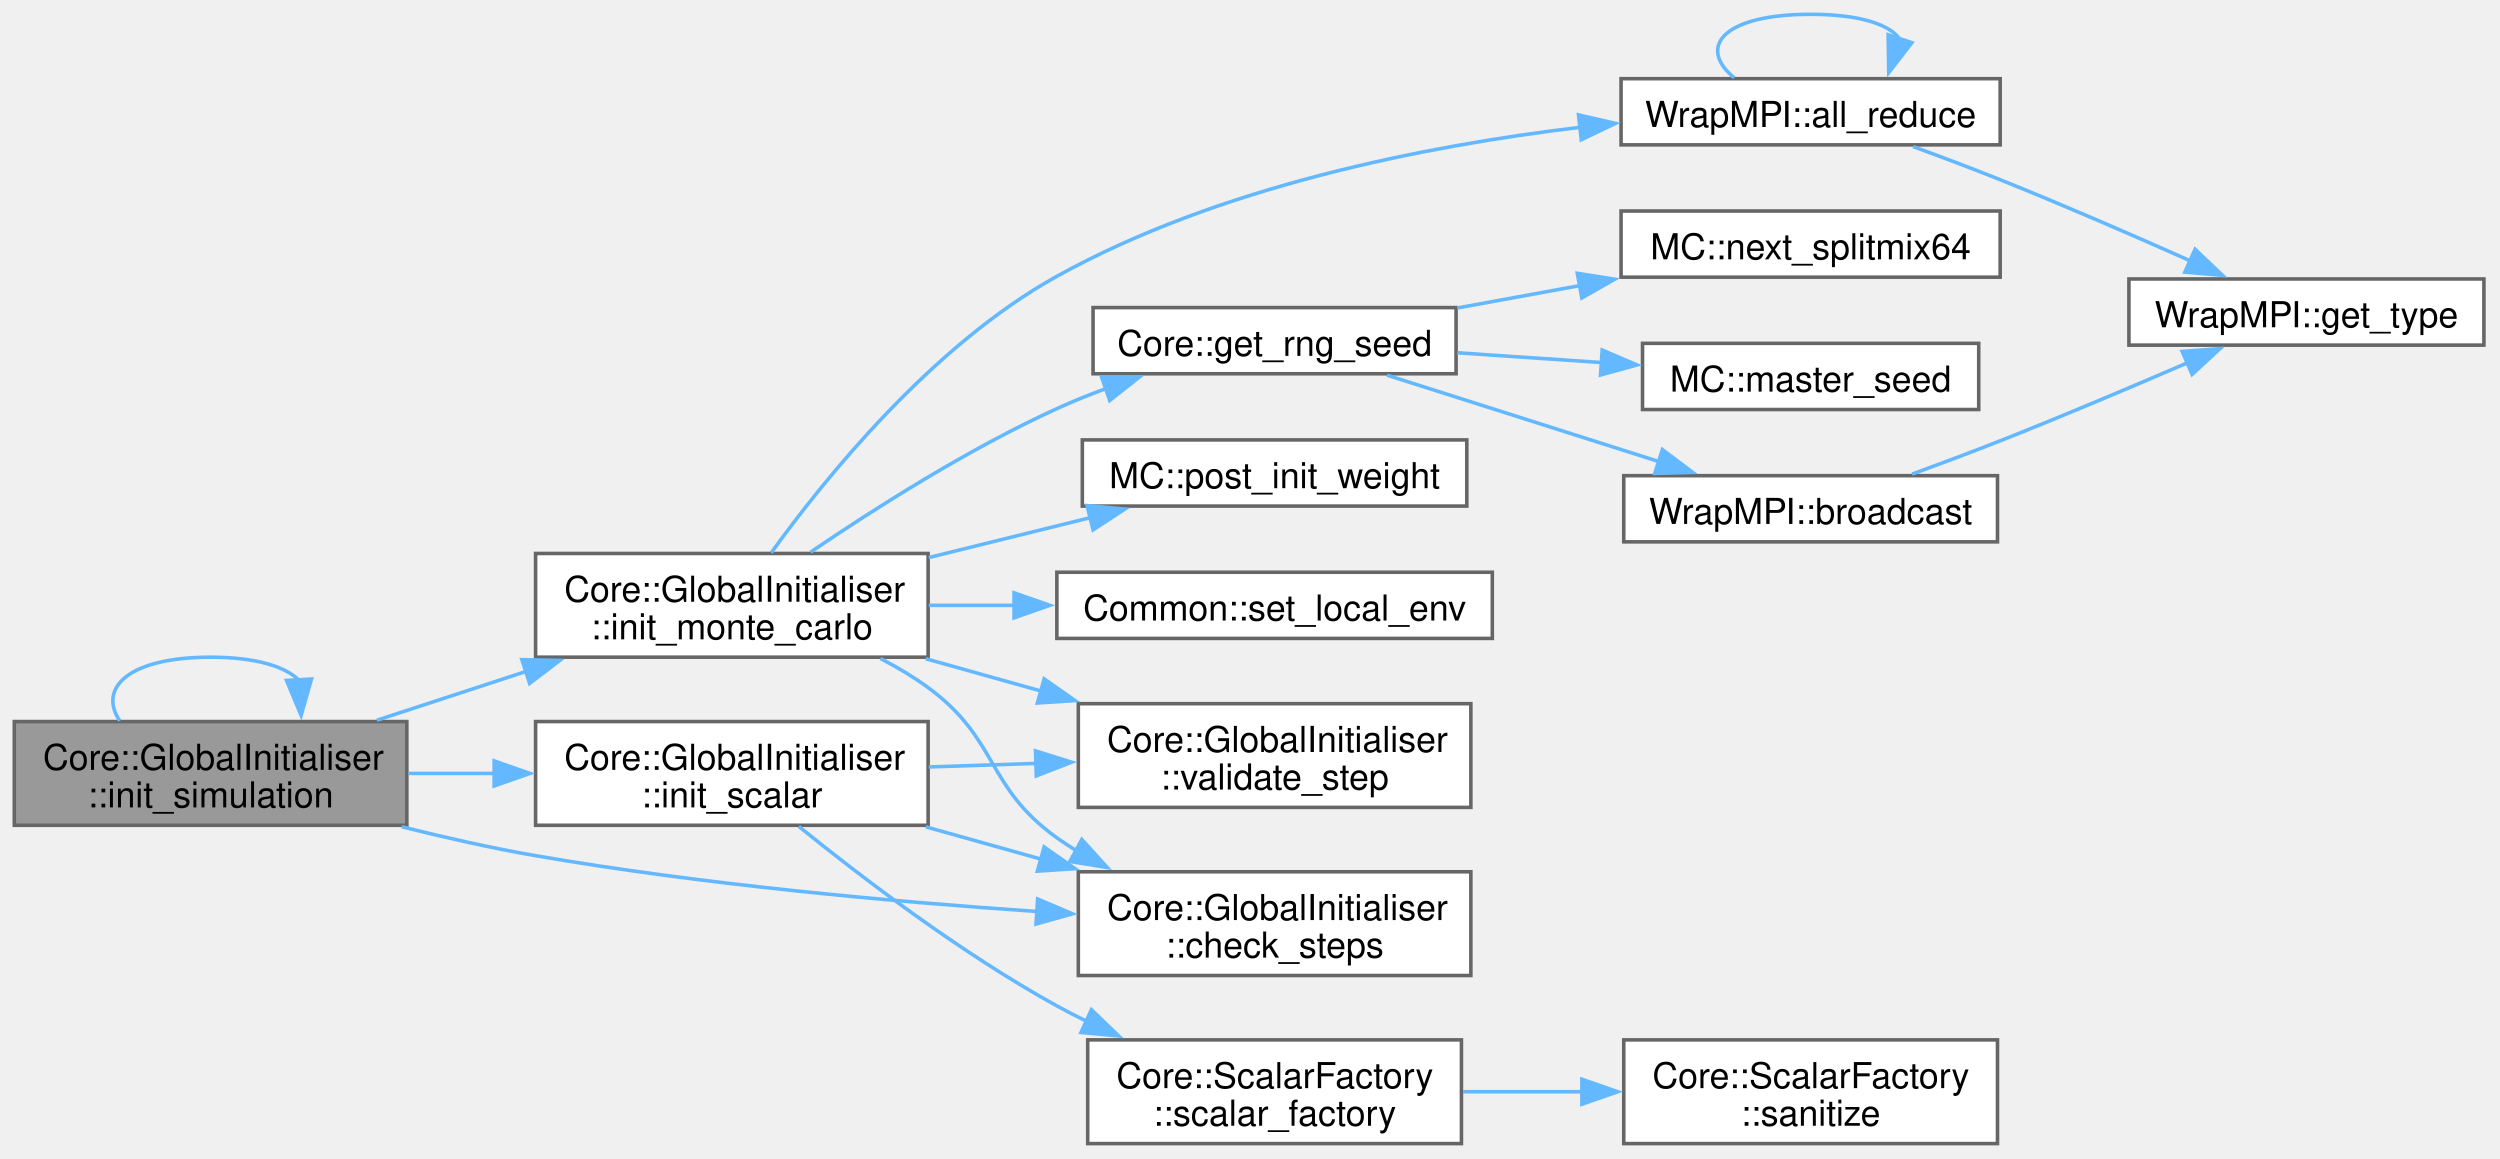
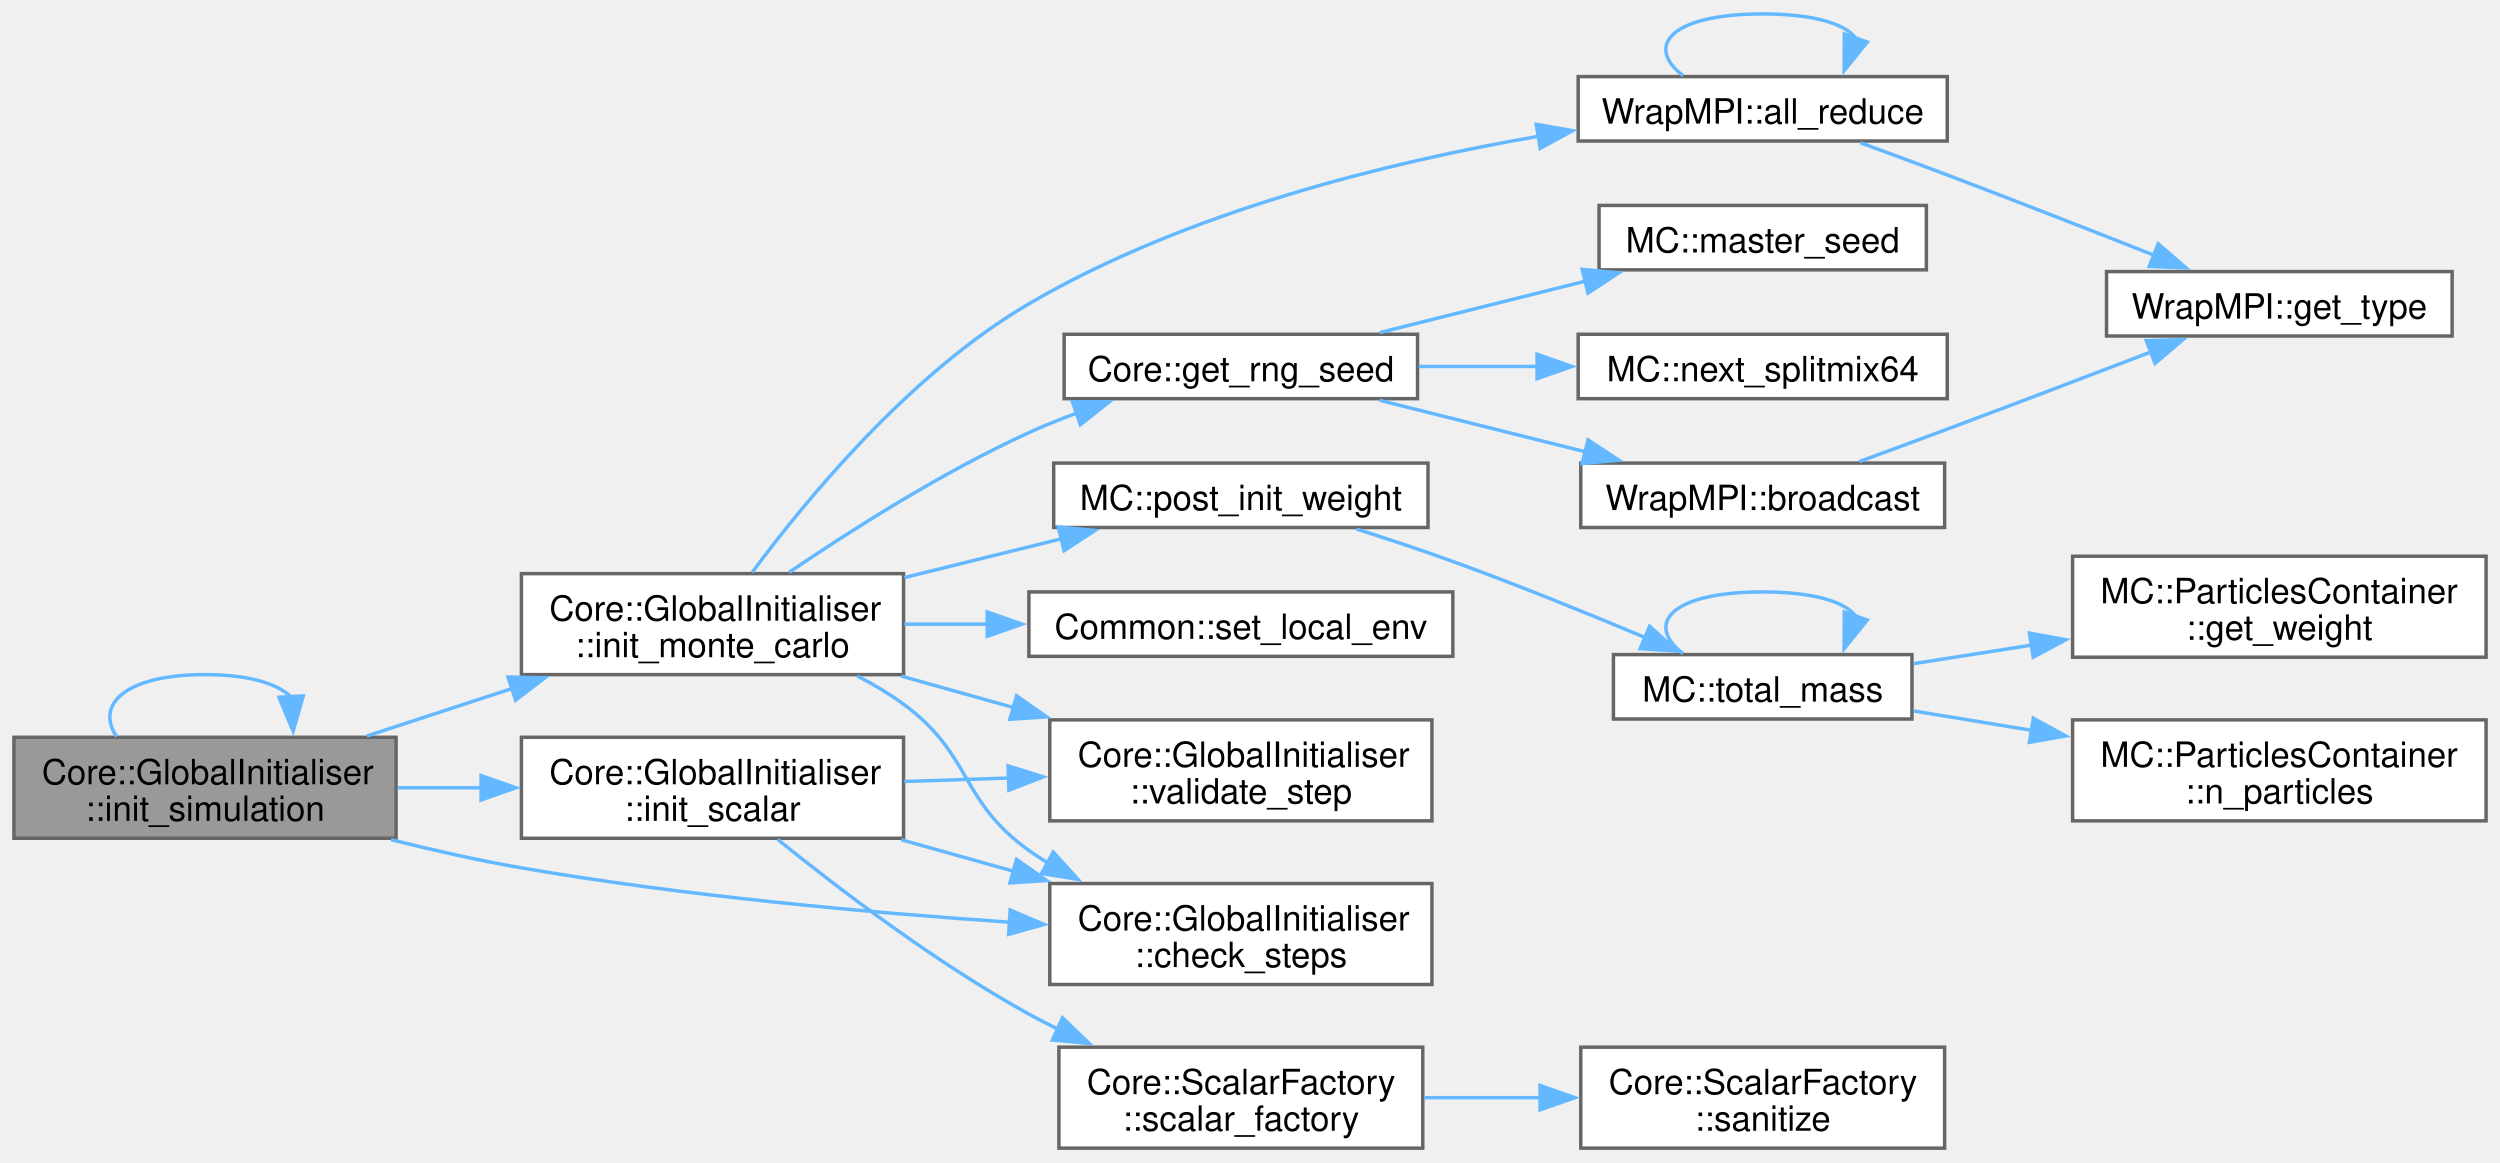
- <svg xmlns="http://www.w3.org/2000/svg" xmlns:xlink="http://www.w3.org/1999/xlink" width="699pt" height="324pt" viewBox="0.00 0.00 699.00 324.00">
-   <g id="graph0" class="graph" transform="scale(1 1) rotate(0) translate(4 319.75)">
+ <svg xmlns="http://www.w3.org/2000/svg" xmlns:xlink="http://www.w3.org/1999/xlink" width="718pt" height="334pt" viewBox="0.00 0.00 718.00 334.00">
+   <g id="graph0" class="graph" transform="scale(1 1) rotate(0) translate(4 329.75)">
    <g id="Node000001" class="node">
      <g id="a_Node000001">
        <a xlink:title="Initializes a simulation unit.">
          <polygon fill="#999999" stroke="#666666" points="109.75,-118 0,-118 0,-89 109.75,-89 109.75,-118" />
          <text xml:space="preserve" text-anchor="start" x="8" y="-104.5" font-family="Helvetica,sans-Serif" font-size="10.00">Core::GlobalInitialiser</text>
          <text xml:space="preserve" text-anchor="middle" x="54.88" y="-94" font-family="Helvetica,sans-Serif" font-size="10.00">::init_simulation</text>
        </a>
      </g>
    </g>
-     <g id="edge20_Node000001_Node000001" class="edge">
-       <g id="a_edge20_Node000001_Node000001">
+     <g id="edge24_Node000001_Node000001" class="edge">
+       <g id="a_edge24_Node000001_Node000001">
        <a xlink:title=" ">
          <path fill="none" stroke="#63b8ff" d="M29.48,-118.21C23.35,-127.32 31.82,-136 54.88,-136 67.48,-136 75.73,-133.41 79.61,-129.56" />
          <polygon fill="#63b8ff" stroke="#63b8ff" points="83.1,-129.9 80.19,-119.72 76.11,-129.5 83.1,-129.9" />
        </a>
      </g>
    </g>
    <g id="Node000002" class="node">
      <g id="a_Node000002">
        <a xlink:href="classCore_1_1GlobalInitialiser.html#a5134f9db1f59d9124d5fdec88e3e99f3" target="_top" xlink:title="Checks the validity of specified initialization steps.">
          <polygon fill="white" stroke="#666666" points="407.25,-76 297.5,-76 297.5,-47 407.25,-47 407.25,-76" />
          <text xml:space="preserve" text-anchor="start" x="305.5" y="-62.5" font-family="Helvetica,sans-Serif" font-size="10.00">Core::GlobalInitialiser</text>
          <text xml:space="preserve" text-anchor="middle" x="352.38" y="-52" font-family="Helvetica,sans-Serif" font-size="10.00">::check_steps</text>
        </a>
      </g>
    </g>
    <g id="edge1_Node000001_Node000002" class="edge">
      <g id="a_edge1_Node000001_Node000002">
        <a xlink:title=" ">
          <path fill="none" stroke="#63b8ff" d="M108.32,-88.59C120.53,-85.54 133.53,-82.61 145.75,-80.5 192.31,-72.44 245.43,-67.65 286.02,-64.89" />
          <polygon fill="#63b8ff" stroke="#63b8ff" points="286.12,-68.39 295.87,-64.25 285.67,-61.4 286.12,-68.39" />
        </a>
      </g>
    </g>
    <g id="Node000003" class="node">
      <g id="a_Node000003">
        <a xlink:href="classCore_1_1GlobalInitialiser.html#a9b38d15538796d9cc115211890a6c081" target="_top" xlink:title="Initializes a Monte Carlo unit.">
          <polygon fill="white" stroke="#666666" points="255.5,-165 145.75,-165 145.75,-136 255.5,-136 255.5,-165" />
          <text xml:space="preserve" text-anchor="start" x="153.75" y="-151.5" font-family="Helvetica,sans-Serif" font-size="10.00">Core::GlobalInitialiser</text>
          <text xml:space="preserve" text-anchor="middle" x="200.62" y="-141" font-family="Helvetica,sans-Serif" font-size="10.00">::init_monte_carlo</text>
        </a>
      </g>
    </g>
    <g id="edge2_Node000001_Node000003" class="edge">
      <g id="a_edge2_Node000001_Node000003">
        <a xlink:title=" ">
          <path fill="none" stroke="#63b8ff" d="M101.36,-118.37C114.6,-122.7 129.23,-127.48 143.06,-132.01" />
          <polygon fill="#63b8ff" stroke="#63b8ff" points="141.91,-135.31 152.51,-135.09 144.09,-128.66 141.91,-135.31" />
        </a>
      </g>
    </g>
-     <g id="Node000013" class="node">
-       <g id="a_Node000013">
+     <g id="Node000016" class="node">
+       <g id="a_Node000016">
        <a xlink:href="classCore_1_1GlobalInitialiser.html#aa84a61b25f475380b38306232e25aff6" target="_top" xlink:title="Initializes a scalar component of the simulation.">
          <polygon fill="white" stroke="#666666" points="255.5,-118 145.75,-118 145.75,-89 255.5,-89 255.5,-118" />
          <text xml:space="preserve" text-anchor="start" x="153.75" y="-104.5" font-family="Helvetica,sans-Serif" font-size="10.00">Core::GlobalInitialiser</text>
          <text xml:space="preserve" text-anchor="middle" x="200.62" y="-94" font-family="Helvetica,sans-Serif" font-size="10.00">::init_scalar</text>
        </a>
      </g>
    </g>
-     <g id="edge15_Node000001_Node000013" class="edge">
-       <g id="a_edge15_Node000001_Node000013">
+     <g id="edge19_Node000001_Node000016" class="edge">
+       <g id="a_edge19_Node000001_Node000016">
        <a xlink:title=" ">
          <path fill="none" stroke="#63b8ff" d="M110.22,-103.5C118.11,-103.5 126.3,-103.5 134.38,-103.5" />
          <polygon fill="#63b8ff" stroke="#63b8ff" points="134.17,-107 144.17,-103.5 134.17,-100 134.17,-107" />
        </a>
      </g>
    </g>
    <g id="edge6_Node000003_Node000002" class="edge">
      <g id="a_edge6_Node000003_Node000002">
        <a xlink:title=" ">
          <path fill="none" stroke="#63b8ff" d="M242.17,-135.63C246.85,-133.22 251.4,-130.51 255.5,-127.5 275.32,-112.96 271.51,-99.82 291.5,-85.5 293.28,-84.23 295.13,-83.01 297.03,-81.85" />
          <polygon fill="#63b8ff" stroke="#63b8ff" points="298.48,-85.04 305.6,-77.19 295.14,-78.89 298.48,-85.04" />
        </a>
      </g>
    </g>
    <g id="Node000004" class="node">
      <g id="a_Node000004">
        <a xlink:href="namespaceWrapMPI.html#a8237adbb04708d9bf4bae9e904d04f5f" target="_top" xlink:title=" ">
-           <polygon fill="white" stroke="#666666" points="555.25,-297.75 449.25,-297.75 449.25,-279.25 555.25,-279.25 555.25,-297.75" />
-           <text xml:space="preserve" text-anchor="middle" x="502.25" y="-284.25" font-family="Helvetica,sans-Serif" font-size="10.00">WrapMPI::all_reduce</text>
+           <polygon fill="white" stroke="#666666" points="555.25,-307.75 449.25,-307.75 449.25,-289.25 555.25,-289.25 555.25,-307.75" />
+           <text xml:space="preserve" text-anchor="middle" x="502.25" y="-294.25" font-family="Helvetica,sans-Serif" font-size="10.00">WrapMPI::all_reduce</text>
        </a>
      </g>
    </g>
    <g id="edge3_Node000003_Node000004" class="edge">
      <g id="a_edge3_Node000003_Node000004">
        <a xlink:title=" ">
-           <path fill="none" stroke="#63b8ff" d="M211.64,-165.2C226.53,-185.86 256.55,-223.11 291.5,-242.5 336.69,-267.57 394.43,-278.98 437.89,-284.17" />
-           <polygon fill="#63b8ff" stroke="#63b8ff" points="437.35,-287.63 447.68,-285.25 438.12,-280.67 437.35,-287.63" />
+           <path fill="none" stroke="#63b8ff" d="M212.01,-165.33C227.14,-185.8 257.19,-222.44 291.5,-242.5 336.6,-268.87 394.36,-283.1 437.84,-290.61" />
+           <polygon fill="#63b8ff" stroke="#63b8ff" points="437.21,-294.05 447.64,-292.22 438.34,-287.14 437.21,-294.05" />
        </a>
      </g>
    </g>
    <g id="Node000006" class="node">
      <g id="a_Node000006">
        <a xlink:href="namespaceCore.html#a0e2d8a570d24a93cf81c2765b319ed8c" target="_top" xlink:title=" ">
          <polygon fill="white" stroke="#666666" points="403.12,-233.75 301.62,-233.75 301.62,-215.25 403.12,-215.25 403.12,-233.75" />
          <text xml:space="preserve" text-anchor="middle" x="352.38" y="-220.25" font-family="Helvetica,sans-Serif" font-size="10.00">Core::get_rng_seed</text>
        </a>
      </g>
    </g>
    <g id="edge7_Node000003_Node000006" class="edge">
      <g id="a_edge7_Node000003_Node000006">
        <a xlink:title=" ">
          <path fill="none" stroke="#63b8ff" d="M222.61,-165.36C240.33,-177.41 266.7,-194.18 291.5,-205.5 295.85,-207.49 300.47,-209.35 305.14,-211.08" />
          <polygon fill="#63b8ff" stroke="#63b8ff" points="303.99,-214.38 314.58,-214.34 306.28,-207.77 303.99,-214.38" />
        </a>
      </g>
    </g>
    <g id="Node000010" class="node">
      <g id="a_Node000010">
        <a xlink:href="namespaceMC.html#ac9b6a65d70e4c5007f4bc908509924a0" target="_top" xlink:title=" ">
          <polygon fill="white" stroke="#666666" points="406.12,-196.75 298.62,-196.75 298.62,-178.25 406.12,-178.25 406.12,-196.75" />
          <text xml:space="preserve" text-anchor="middle" x="352.38" y="-183.25" font-family="Helvetica,sans-Serif" font-size="10.00">MC::post_init_weight</text>
        </a>
      </g>
    </g>
    <g id="edge12_Node000003_Node000010" class="edge">
      <g id="a_edge12_Node000003_Node000010">
        <a xlink:title=" ">
          <path fill="none" stroke="#63b8ff" d="M255.69,-163.86C270.51,-167.52 286.51,-171.47 301.11,-175.08" />
          <polygon fill="#63b8ff" stroke="#63b8ff" points="299.94,-178.4 310.49,-177.4 301.62,-171.6 299.94,-178.4" />
        </a>
      </g>
    </g>
-     <g id="Node000011" class="node">
-       <g id="a_Node000011">
+     <g id="Node000014" class="node">
+       <g id="a_Node000014">
        <a xlink:href="namespaceCommon.html#a4c3ef9393b340279cc4b323f766479d1" target="_top" xlink:title="Wrapper arround set_env.">
          <polygon fill="white" stroke="#666666" points="413.25,-159.75 291.5,-159.75 291.5,-141.25 413.25,-141.25 413.25,-159.75" />
          <text xml:space="preserve" text-anchor="middle" x="352.38" y="-146.25" font-family="Helvetica,sans-Serif" font-size="10.00">Common::set_local_env</text>
        </a>
      </g>
    </g>
-     <g id="edge13_Node000003_Node000011" class="edge">
-       <g id="a_edge13_Node000003_Node000011">
+     <g id="edge17_Node000003_Node000014" class="edge">
+       <g id="a_edge17_Node000003_Node000014">
        <a xlink:title=" ">
          <path fill="none" stroke="#63b8ff" d="M255.69,-150.5C263.49,-150.5 271.62,-150.5 279.7,-150.5" />
          <polygon fill="#63b8ff" stroke="#63b8ff" points="279.53,-154 289.53,-150.5 279.53,-147 279.53,-154" />
        </a>
      </g>
    </g>
-     <g id="Node000012" class="node">
-       <g id="a_Node000012">
+     <g id="Node000015" class="node">
+       <g id="a_Node000015">
        <a xlink:href="classCore_1_1GlobalInitialiser.html#a3844076c910ed26f60f42bada71cc09e" target="_top" xlink:title="Validates the specified initialization step and any additional steps.">
          <polygon fill="white" stroke="#666666" points="407.25,-123 297.5,-123 297.5,-94 407.25,-94 407.25,-123" />
          <text xml:space="preserve" text-anchor="start" x="305.5" y="-109.5" font-family="Helvetica,sans-Serif" font-size="10.00">Core::GlobalInitialiser</text>
          <text xml:space="preserve" text-anchor="middle" x="352.38" y="-99" font-family="Helvetica,sans-Serif" font-size="10.00">::validate_step</text>
        </a>
      </g>
    </g>
-     <g id="edge14_Node000003_Node000012" class="edge">
-       <g id="a_edge14_Node000003_Node000012">
+     <g id="edge18_Node000003_Node000015" class="edge">
+       <g id="a_edge18_Node000003_Node000015">
        <a xlink:title=" ">
          <path fill="none" stroke="#63b8ff" d="M254.84,-135.57C265.26,-132.65 276.29,-129.56 287.03,-126.55" />
          <polygon fill="#63b8ff" stroke="#63b8ff" points="287.94,-129.93 296.62,-123.86 286.05,-123.19 287.94,-129.93" />
        </a>
      </g>
    </g>
    <g id="edge4_Node000004_Node000004" class="edge">
      <g id="a_edge4_Node000004_Node000004">
        <a xlink:title=" ">
-           <path fill="none" stroke="#63b8ff" d="M480.88,-298C470.49,-306.57 477.61,-315.75 502.25,-315.75 516.11,-315.75 524.43,-312.84 527.2,-308.78" />
-           <polygon fill="#63b8ff" stroke="#63b8ff" points="530.57,-307.82 524.09,-299.43 523.93,-310.03 530.57,-307.82" />
+           <path fill="none" stroke="#63b8ff" d="M479.38,-308C468.26,-316.57 475.88,-325.75 502.25,-325.75 517.08,-325.75 525.99,-322.84 528.96,-318.78" />
+           <polygon fill="#63b8ff" stroke="#63b8ff" points="532.28,-317.67 525.63,-309.42 525.68,-320.02 532.28,-317.67" />
        </a>
      </g>
    </g>
    <g id="Node000005" class="node">
      <g id="a_Node000005">
        <a xlink:href="namespaceWrapMPI.html#adab3300a86b8c0227268b23134b57a24" target="_top" xlink:title=" ">
-           <polygon fill="white" stroke="#666666" points="690.5,-241.75 591.25,-241.75 591.25,-223.25 690.5,-223.25 690.5,-241.75" />
-           <text xml:space="preserve" text-anchor="middle" x="640.88" y="-228.25" font-family="Helvetica,sans-Serif" font-size="10.00">WrapMPI::get_type</text>
+           <polygon fill="white" stroke="#666666" points="700.25,-251.75 601,-251.75 601,-233.25 700.25,-233.25 700.25,-251.75" />
+           <text xml:space="preserve" text-anchor="middle" x="650.62" y="-238.25" font-family="Helvetica,sans-Serif" font-size="10.00">WrapMPI::get_type</text>
        </a>
      </g>
    </g>
    <g id="edge5_Node000004_Node000005" class="edge">
      <g id="a_edge5_Node000004_Node000005">
        <a xlink:title=" ">
-           <path fill="none" stroke="#63b8ff" d="M530.9,-278.76C538.8,-275.88 547.4,-272.65 555.25,-269.5 573.03,-262.37 592.64,-253.84 608.5,-246.77" />
-           <polygon fill="#63b8ff" stroke="#63b8ff" points="609.74,-250.05 617.43,-242.76 606.88,-243.66 609.74,-250.05" />
+           <path fill="none" stroke="#63b8ff" d="M530.28,-288.76C538.33,-285.82 547.16,-282.56 555.25,-279.5 575.01,-272.02 597,-263.41 614.78,-256.39" />
+           <polygon fill="#63b8ff" stroke="#63b8ff" points="615.83,-259.73 623.84,-252.8 613.25,-253.23 615.83,-259.73" />
        </a>
      </g>
    </g>
    <g id="Node000007" class="node">
      <g id="a_Node000007">
        <a xlink:href="namespaceWrapMPI.html#a372df5351a2085df252cc9f4cceae7de" target="_top" xlink:title="Broadcasts a single data item to all processes.">
-           <polygon fill="white" stroke="#666666" points="554.5,-186.75 450,-186.75 450,-168.25 554.5,-168.25 554.5,-186.75" />
-           <text xml:space="preserve" text-anchor="middle" x="502.25" y="-173.25" font-family="Helvetica,sans-Serif" font-size="10.00">WrapMPI::broadcast</text>
+           <polygon fill="white" stroke="#666666" points="554.5,-196.75 450,-196.75 450,-178.25 554.5,-178.25 554.5,-196.75" />
+           <text xml:space="preserve" text-anchor="middle" x="502.25" y="-183.25" font-family="Helvetica,sans-Serif" font-size="10.00">WrapMPI::broadcast</text>
        </a>
      </g>
    </g>
    <g id="edge8_Node000006_Node000007" class="edge">
      <g id="a_edge8_Node000006_Node000007">
        <a xlink:title=" ">
-           <path fill="none" stroke="#63b8ff" d="M383.84,-214.84C393.27,-211.85 403.69,-208.54 413.25,-205.5 428.47,-200.66 445.17,-195.35 459.89,-190.67" />
-           <polygon fill="#63b8ff" stroke="#63b8ff" points="460.8,-194.05 469.27,-187.68 458.67,-187.38 460.8,-194.05" />
+           <path fill="none" stroke="#63b8ff" d="M392.23,-214.78C410.33,-210.25 432.07,-204.81 451.37,-199.98" />
+           <polygon fill="#63b8ff" stroke="#63b8ff" points="452.08,-203.41 460.93,-197.59 450.38,-196.62 452.08,-203.41" />
        </a>
      </g>
    </g>
    <g id="Node000008" class="node">
      <g id="a_Node000008">
        <a xlink:href="namespaceMC.html#aa68fd5fea506331f369d20b49904dafd" target="_top" xlink:title=" ">
-           <polygon fill="white" stroke="#666666" points="549.25,-223.75 455.25,-223.75 455.25,-205.25 549.25,-205.25 549.25,-223.75" />
-           <text xml:space="preserve" text-anchor="middle" x="502.25" y="-210.25" font-family="Helvetica,sans-Serif" font-size="10.00">MC::master_seed</text>
+           <polygon fill="white" stroke="#666666" points="549.25,-270.75 455.25,-270.75 455.25,-252.25 549.25,-252.25 549.25,-270.75" />
+           <text xml:space="preserve" text-anchor="middle" x="502.25" y="-257.25" font-family="Helvetica,sans-Serif" font-size="10.00">MC::master_seed</text>
        </a>
      </g>
    </g>
    <g id="edge10_Node000006_Node000008" class="edge">
      <g id="a_edge10_Node000006_Node000008">
        <a xlink:title=" ">
-           <path fill="none" stroke="#63b8ff" d="M403.44,-221.11C416.4,-220.24 430.46,-219.29 443.77,-218.39" />
-           <polygon fill="#63b8ff" stroke="#63b8ff" points="443.97,-221.88 453.71,-217.71 443.5,-214.9 443.97,-221.88" />
+           <path fill="none" stroke="#63b8ff" d="M392.23,-234.22C410.33,-238.75 432.07,-244.19 451.37,-249.02" />
+           <polygon fill="#63b8ff" stroke="#63b8ff" points="450.38,-252.38 460.93,-251.41 452.08,-245.59 450.38,-252.38" />
        </a>
      </g>
    </g>
    <g id="Node000009" class="node">
      <g id="a_Node000009">
        <a xlink:href="namespaceMC.html#af7f8e9154582097b61aaed45e6b53e28" target="_top" xlink:title=" ">
-           <polygon fill="white" stroke="#666666" points="555.25,-260.75 449.25,-260.75 449.25,-242.25 555.25,-242.25 555.25,-260.75" />
-           <text xml:space="preserve" text-anchor="middle" x="502.25" y="-247.25" font-family="Helvetica,sans-Serif" font-size="10.00">MC::next_splitmix64</text>
+           <polygon fill="white" stroke="#666666" points="555.25,-233.75 449.25,-233.75 449.25,-215.25 555.25,-215.25 555.25,-233.75" />
+           <text xml:space="preserve" text-anchor="middle" x="502.25" y="-220.25" font-family="Helvetica,sans-Serif" font-size="10.00">MC::next_splitmix64</text>
        </a>
      </g>
    </g>
    <g id="edge11_Node000006_Node000009" class="edge">
      <g id="a_edge11_Node000006_Node000009">
        <a xlink:title=" ">
-           <path fill="none" stroke="#63b8ff" d="M403.44,-233.64C414.44,-235.65 426.22,-237.8 437.67,-239.89" />
-           <polygon fill="#63b8ff" stroke="#63b8ff" points="437.01,-243.33 447.48,-241.68 438.27,-236.44 437.01,-243.33" />
+           <path fill="none" stroke="#63b8ff" d="M403.44,-224.5C414.44,-224.5 426.22,-224.5 437.67,-224.5" />
+           <polygon fill="#63b8ff" stroke="#63b8ff" points="437.45,-228 447.45,-224.5 437.45,-221 437.45,-228" />
        </a>
      </g>
    </g>
    <g id="edge9_Node000007_Node000005" class="edge">
      <g id="a_edge9_Node000007_Node000005">
        <a xlink:title=" ">
-           <path fill="none" stroke="#63b8ff" d="M530.61,-187.19C538.59,-190.1 547.29,-193.36 555.25,-196.5 572.74,-203.41 592.06,-211.59 607.81,-218.4" />
-           <polygon fill="#63b8ff" stroke="#63b8ff" points="606.13,-221.48 616.7,-222.26 608.92,-215.06 606.13,-221.48" />
-         </a>
-       </g>
-     </g>
-     <g id="edge16_Node000013_Node000002" class="edge">
-       <g id="a_edge16_Node000013_Node000002">
+           <path fill="none" stroke="#63b8ff" d="M530,-197.19C538.12,-200.16 547.06,-203.44 555.25,-206.5 574.61,-213.73 596.15,-221.93 613.76,-228.68" />
+           <polygon fill="#63b8ff" stroke="#63b8ff" points="612.42,-231.92 623.01,-232.23 614.93,-225.38 612.42,-231.92" />
+         </a>
+       </g>
+     </g>
+     <g id="Node000011" class="node">
+       <g id="a_Node000011">
+         <a xlink:href="namespaceMC.html#a41b98543acc724dbe6ebe87901aaa7c7" target="_top" xlink:title=" ">
+           <polygon fill="white" stroke="#666666" points="545.12,-141.75 459.38,-141.75 459.38,-123.25 545.12,-123.25 545.12,-141.75" />
+           <text xml:space="preserve" text-anchor="middle" x="502.25" y="-128.25" font-family="Helvetica,sans-Serif" font-size="10.00">MC::total_mass</text>
+         </a>
+       </g>
+     </g>
+     <g id="edge13_Node000010_Node000011" class="edge">
+       <g id="a_edge13_Node000010_Node000011">
+         <a xlink:title=" ">
+           <path fill="none" stroke="#63b8ff" d="M385.54,-177.82C394.56,-174.96 404.33,-171.73 413.25,-168.5 431.84,-161.76 452.29,-153.45 468.8,-146.51" />
+           <polygon fill="#63b8ff" stroke="#63b8ff" points="469.78,-149.89 477.63,-142.77 467.05,-143.45 469.78,-149.89" />
+         </a>
+       </g>
+     </g>
+     <g id="edge16_Node000011_Node000011" class="edge">
+       <g id="a_edge16_Node000011_Node000011">
+         <a xlink:title=" ">
+           <path fill="none" stroke="#63b8ff" d="M479.38,-142C468.26,-150.57 475.88,-159.75 502.25,-159.75 517.08,-159.75 525.99,-156.84 528.96,-152.78" />
+           <polygon fill="#63b8ff" stroke="#63b8ff" points="532.28,-151.67 525.63,-143.42 525.68,-154.02 532.28,-151.67" />
+         </a>
+       </g>
+     </g>
+     <g id="Node000012" class="node">
+       <g id="a_Node000012">
+         <a xlink:href="classMC_1_1ParticlesContainer.html#a81e8092b0be1c6e31cf6637a492a8e40" target="_top" xlink:title="Return the particle weight.">
+           <polygon fill="white" stroke="#666666" points="710,-170 591.25,-170 591.25,-141 710,-141 710,-170" />
+           <text xml:space="preserve" text-anchor="start" x="599.25" y="-156.5" font-family="Helvetica,sans-Serif" font-size="10.00">MC::ParticlesContainer</text>
+           <text xml:space="preserve" text-anchor="middle" x="650.62" y="-146" font-family="Helvetica,sans-Serif" font-size="10.00">::get_weight</text>
+         </a>
+       </g>
+     </g>
+     <g id="edge14_Node000011_Node000012" class="edge">
+       <g id="a_edge14_Node000011_Node000012">
+         <a xlink:title=" ">
+           <path fill="none" stroke="#63b8ff" d="M545.59,-139.15C556.27,-140.83 568.03,-142.68 579.68,-144.51" />
+           <polygon fill="#63b8ff" stroke="#63b8ff" points="578.86,-147.92 589.28,-146.02 579.95,-141.01 578.86,-147.92" />
+         </a>
+       </g>
+     </g>
+     <g id="Node000013" class="node">
+       <g id="a_Node000013">
+         <a xlink:href="classMC_1_1ParticlesContainer.html#a30b264e87ae019596f9791f2fc60d52f" target="_top" xlink:title="Gets the number of particles in the container.">
+           <polygon fill="white" stroke="#666666" points="710,-123 591.25,-123 591.25,-94 710,-94 710,-123" />
+           <text xml:space="preserve" text-anchor="start" x="599.25" y="-109.5" font-family="Helvetica,sans-Serif" font-size="10.00">MC::ParticlesContainer</text>
+           <text xml:space="preserve" text-anchor="middle" x="650.62" y="-99" font-family="Helvetica,sans-Serif" font-size="10.00">::n_particles</text>
+         </a>
+       </g>
+     </g>
+     <g id="edge15_Node000011_Node000013" class="edge">
+       <g id="a_edge15_Node000011_Node000013">
+         <a xlink:title=" ">
+           <path fill="none" stroke="#63b8ff" d="M545.59,-125.56C556.27,-123.81 568.03,-121.88 579.68,-119.97" />
+           <polygon fill="#63b8ff" stroke="#63b8ff" points="579.98,-123.47 589.29,-118.39 578.85,-116.56 579.98,-123.47" />
+         </a>
+       </g>
+     </g>
+     <g id="edge20_Node000016_Node000002" class="edge">
+       <g id="a_edge20_Node000016_Node000002">
        <a xlink:title=" ">
          <path fill="none" stroke="#63b8ff" d="M254.84,-88.57C265.26,-85.65 276.29,-82.56 287.03,-79.55" />
          <polygon fill="#63b8ff" stroke="#63b8ff" points="287.94,-82.93 296.62,-76.86 286.05,-76.19 287.94,-82.93" />
        </a>
      </g>
    </g>
-     <g id="edge19_Node000013_Node000012" class="edge">
-       <g id="a_edge19_Node000013_Node000012">
+     <g id="edge23_Node000016_Node000015" class="edge">
+       <g id="a_edge23_Node000016_Node000015">
        <a xlink:title=" ">
          <path fill="none" stroke="#63b8ff" d="M255.69,-105.31C265.49,-105.63 275.8,-105.98 285.89,-106.31" />
          <polygon fill="#63b8ff" stroke="#63b8ff" points="285.52,-109.8 295.63,-106.64 285.75,-102.81 285.52,-109.8" />
        </a>
      </g>
    </g>
-     <g id="Node000014" class="node">
-       <g id="a_Node000014">
+     <g id="Node000017" class="node">
+       <g id="a_Node000017">
        <a xlink:href="namespaceCore_1_1ScalarFactory.html#a8fb497033464776a1cda71cce1840cd8" target="_top" xlink:title="Factory function to initialize scalar data based on the specified input source.">
          <polygon fill="white" stroke="#666666" points="404.62,-29 300.12,-29 300.12,0 404.62,0 404.62,-29" />
          <text xml:space="preserve" text-anchor="start" x="308.12" y="-15.5" font-family="Helvetica,sans-Serif" font-size="10.00">Core::ScalarFactory</text>
          <text xml:space="preserve" text-anchor="middle" x="352.38" y="-5" font-family="Helvetica,sans-Serif" font-size="10.00">::scalar_factory</text>
        </a>
      </g>
    </g>
-     <g id="edge17_Node000013_Node000014" class="edge">
-       <g id="a_edge17_Node000013_Node000014">
+     <g id="edge21_Node000016_Node000017" class="edge">
+       <g id="a_edge21_Node000016_Node000017">
        <a xlink:title=" ">
          <path fill="none" stroke="#63b8ff" d="M219.34,-88.67C236.86,-74.5 264.85,-53.18 291.5,-38.5 294.17,-37.03 296.94,-35.6 299.77,-34.22" />
          <polygon fill="#63b8ff" stroke="#63b8ff" points="301.16,-37.44 308.8,-30.09 298.25,-31.07 301.16,-37.44" />
        </a>
      </g>
    </g>
-     <g id="Node000015" class="node">
-       <g id="a_Node000015">
+     <g id="Node000018" class="node">
+       <g id="a_Node000018">
        <a xlink:href="namespaceCore_1_1ScalarFactory.html#a3cd3bf6bf73298a38df48b444e3f0a23" target="_top" xlink:title=" ">
          <polygon fill="white" stroke="#666666" points="554.5,-29 450,-29 450,0 554.5,0 554.5,-29" />
          <text xml:space="preserve" text-anchor="start" x="458" y="-15.5" font-family="Helvetica,sans-Serif" font-size="10.00">Core::ScalarFactory</text>
          <text xml:space="preserve" text-anchor="middle" x="502.25" y="-5" font-family="Helvetica,sans-Serif" font-size="10.00">::sanitize</text>
        </a>
      </g>
    </g>
-     <g id="edge18_Node000014_Node000015" class="edge">
-       <g id="a_edge18_Node000014_Node000015">
+     <g id="edge22_Node000017_Node000018" class="edge">
+       <g id="a_edge22_Node000017_Node000018">
        <a xlink:title=" ">
          <path fill="none" stroke="#63b8ff" d="M405.09,-14.5C415.85,-14.5 427.3,-14.5 438.4,-14.5" />
          <polygon fill="#63b8ff" stroke="#63b8ff" points="438.3,-18 448.3,-14.5 438.3,-11 438.3,-18" />
        </a>
      </g>
    </g>
  </g>
</svg>
